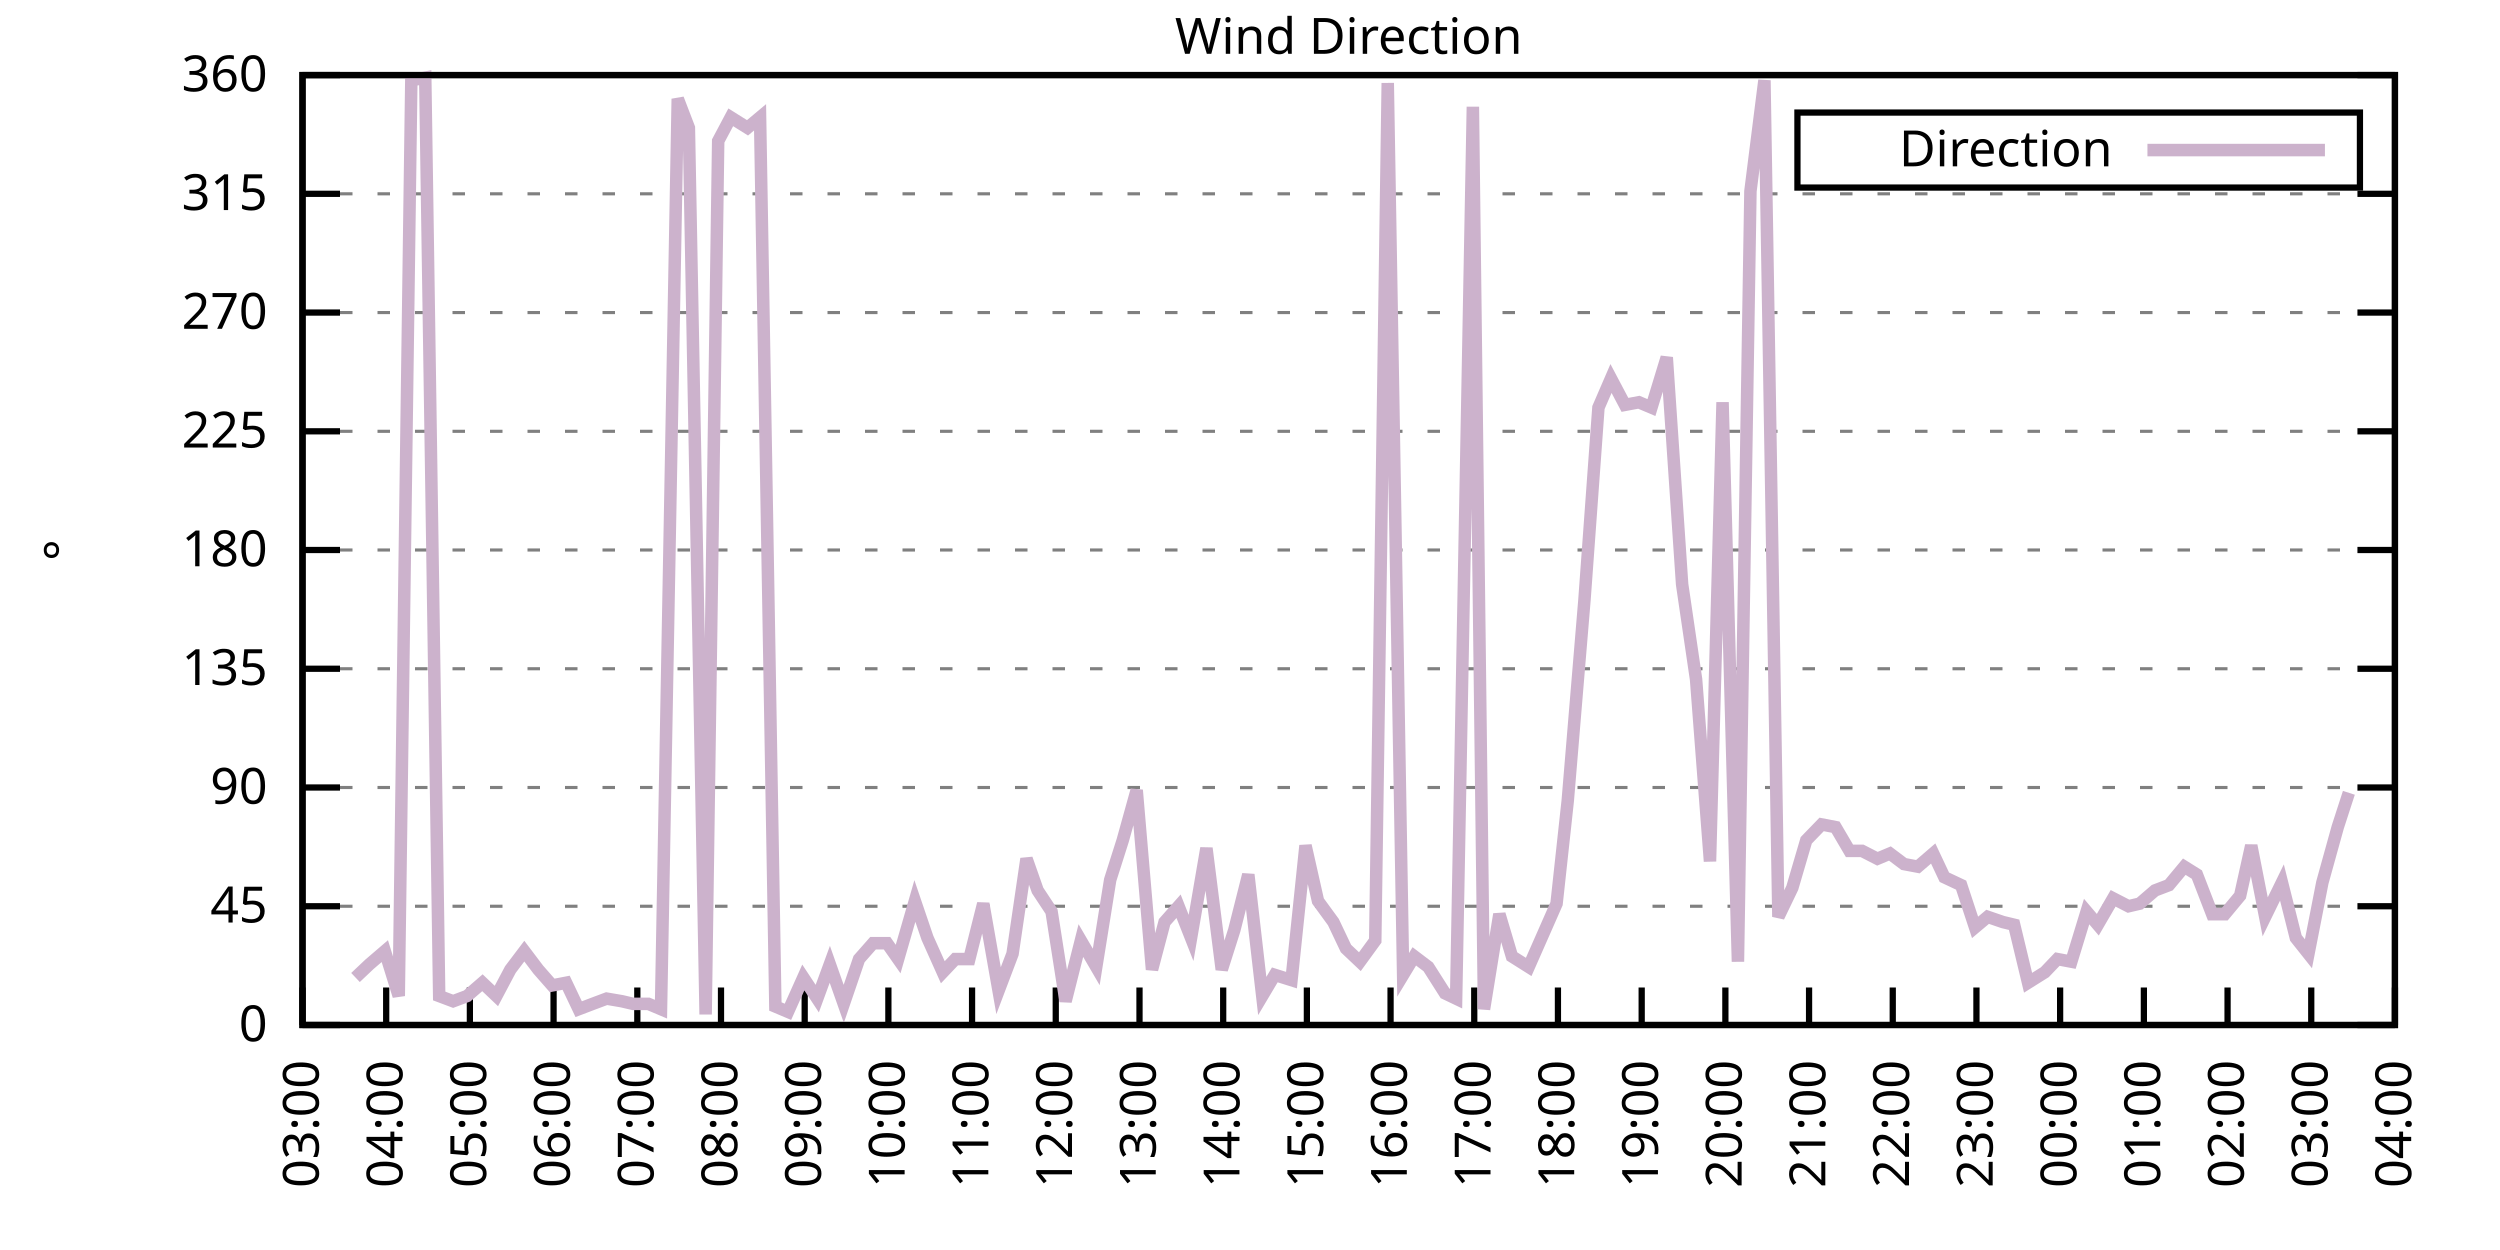
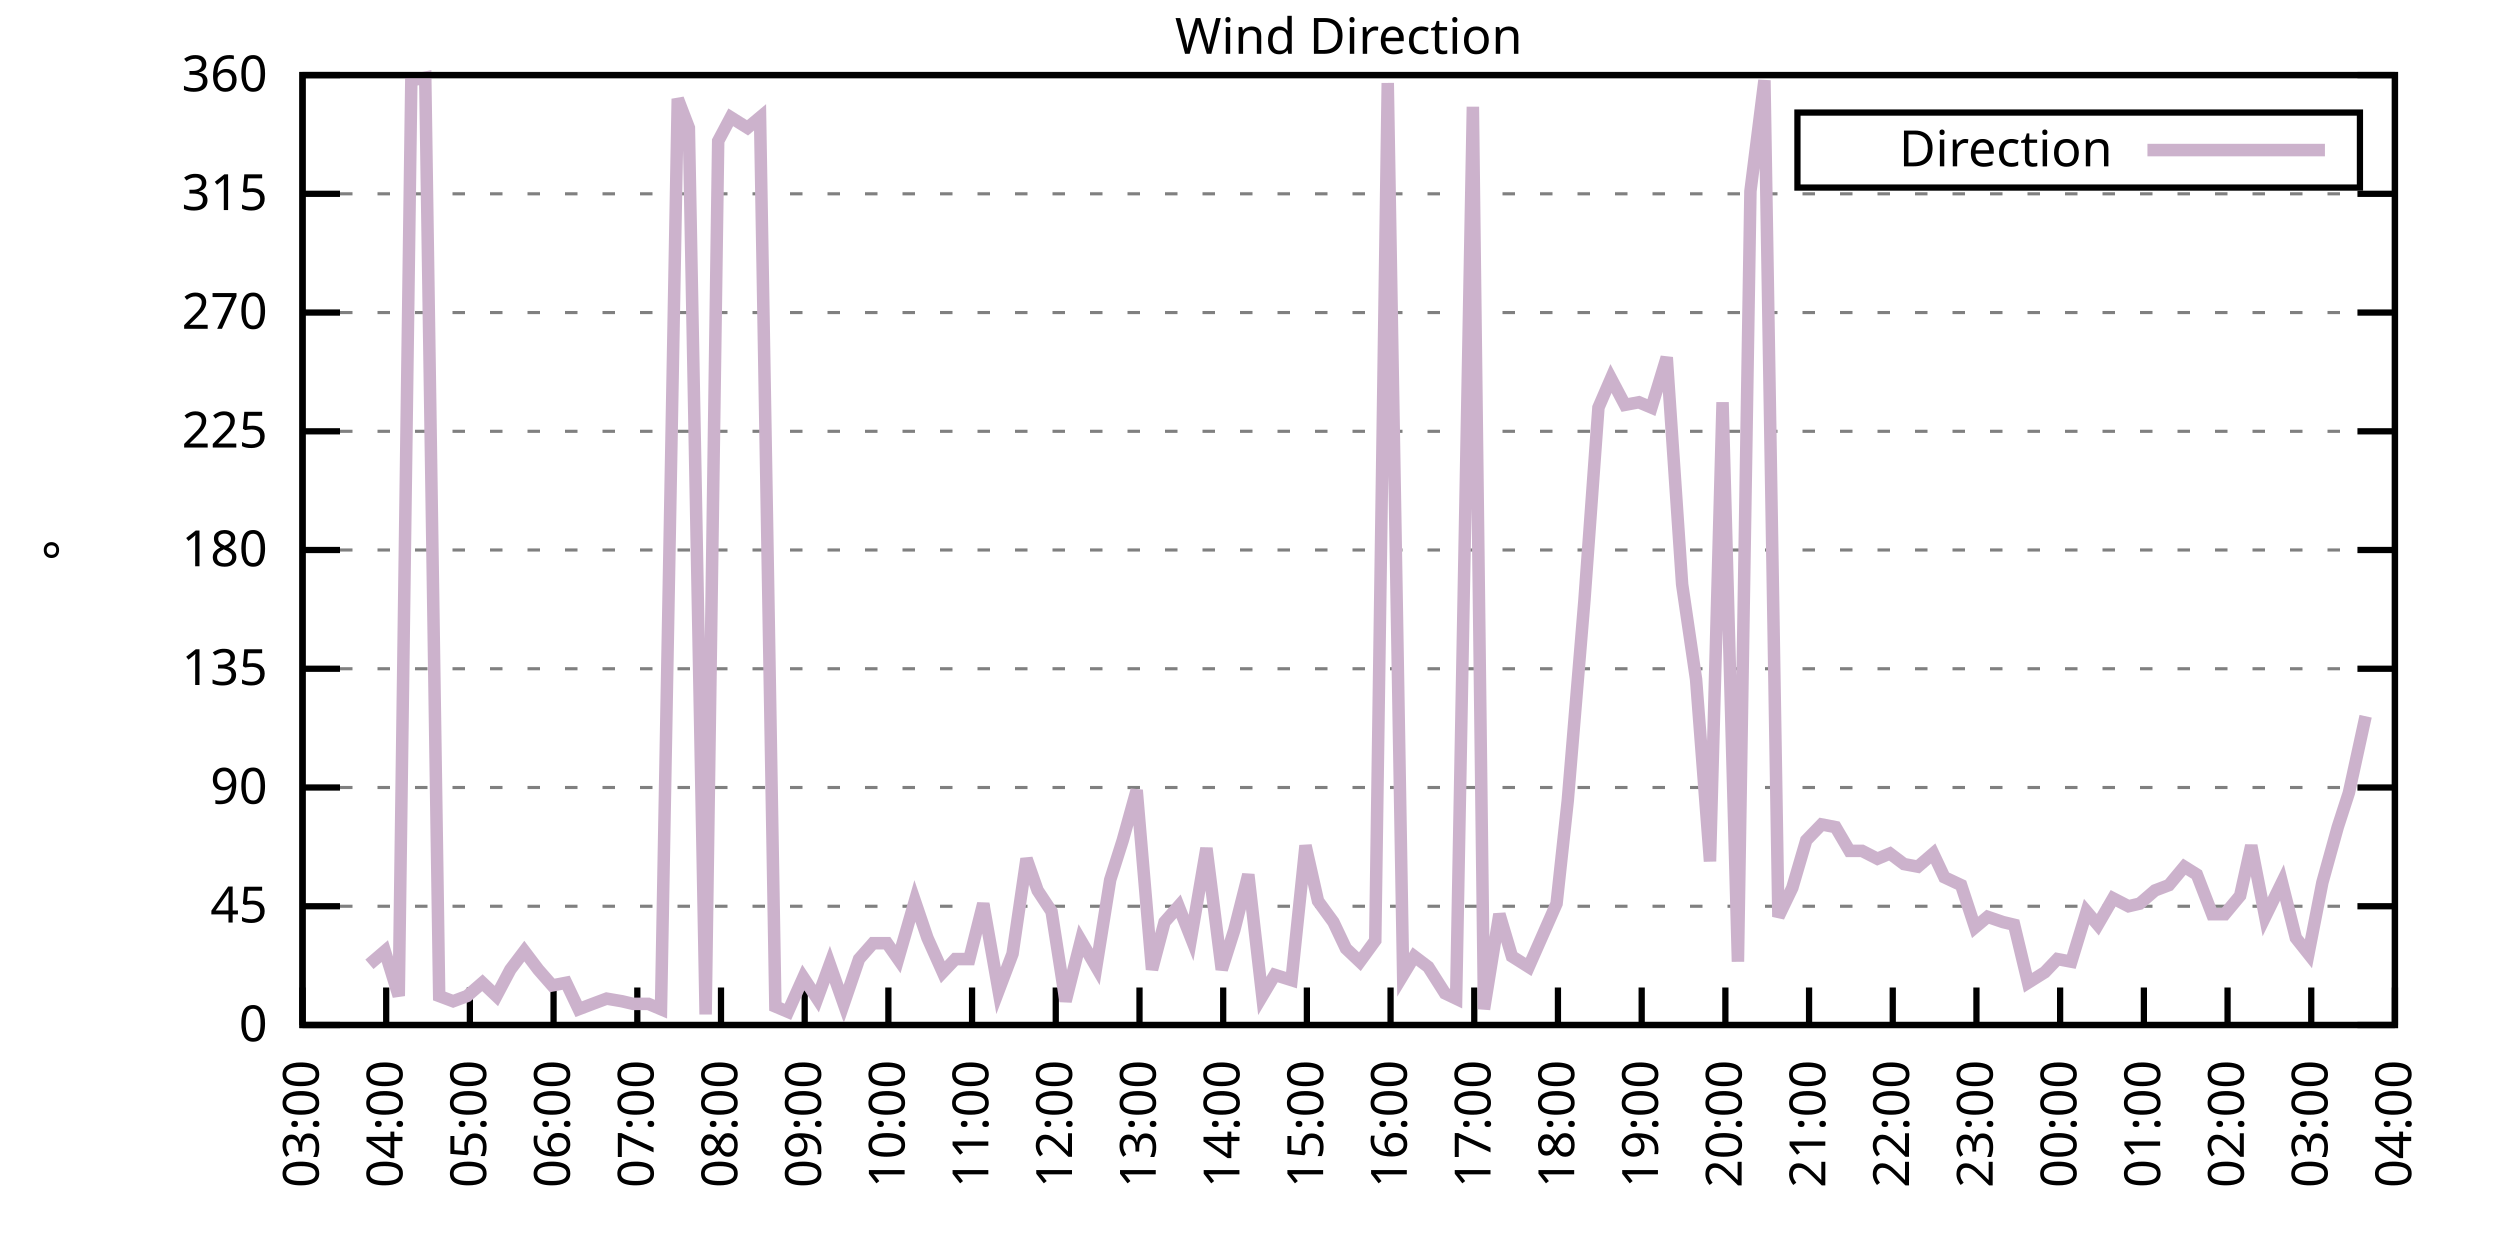
<svg xmlns="http://www.w3.org/2000/svg" xmlns:xlink="http://www.w3.org/1999/xlink" width="400" height="200" viewBox="0 0 400 200">
  <g id="gnuplot_canvas">
    <rect x="0" y="0" width="400" height="200" fill="none" />
    <defs>
      <circle id="gpDot" r="0.5" stroke-width="0.5" stroke="currentColor" />
      <path id="gpPt0" stroke-width="0.333" stroke="currentColor" d="M-1,0 h2 M0,-1 v2" />
      <path id="gpPt1" stroke-width="0.333" stroke="currentColor" d="M-1,-1 L1,1 M1,-1 L-1,1" />
      <path id="gpPt2" stroke-width="0.333" stroke="currentColor" d="M-1,0 L1,0 M0,-1 L0,1 M-1,-1 L1,1 M-1,1 L1,-1" />
      <rect id="gpPt3" stroke-width="0.333" stroke="currentColor" x="-1" y="-1" width="2" height="2" />
      <rect id="gpPt4" stroke-width="0.333" stroke="currentColor" fill="currentColor" x="-1" y="-1" width="2" height="2" />
      <circle id="gpPt5" stroke-width="0.333" stroke="currentColor" cx="0" cy="0" r="1" />
      <use xlink:href="#gpPt5" id="gpPt6" fill="currentColor" stroke="none" />
      <path id="gpPt7" stroke-width="0.333" stroke="currentColor" d="M0,-1.33 L-1.33,0.67 L1.33,0.67 z" />
      <use xlink:href="#gpPt7" id="gpPt8" fill="currentColor" stroke="none" />
      <use xlink:href="#gpPt7" id="gpPt9" stroke="currentColor" transform="rotate(180)" />
      <use xlink:href="#gpPt9" id="gpPt10" fill="currentColor" stroke="none" />
      <use xlink:href="#gpPt3" id="gpPt11" stroke="currentColor" transform="rotate(45)" />
      <use xlink:href="#gpPt11" id="gpPt12" fill="currentColor" stroke="none" />
      <path id="gpPt13" stroke-width="0.333" stroke="currentColor" d="M0,1.330 L1.265,0.411 L0.782,-1.067 L-0.782,-1.076 L-1.265,0.411 z" />
      <use xlink:href="#gpPt13" id="gpPt14" fill="currentColor" stroke="none" />
      <filter id="textbox" filterUnits="objectBoundingBox" x="0" y="0" height="1" width="1">
        <feFlood flood-color="white" flood-opacity="1" result="bgnd" />
        <feComposite in="SourceGraphic" in2="bgnd" operator="atop" />
      </filter>
      <filter id="greybox" filterUnits="objectBoundingBox" x="0" y="0" height="1" width="1">
        <feFlood flood-color="lightgrey" flood-opacity="1" result="grey" />
        <feComposite in="SourceGraphic" in2="grey" operator="atop" />
      </filter>
    </defs>
    <g fill="none" color="white" stroke="currentColor" stroke-width="1.00" stroke-linecap="butt" stroke-linejoin="miter">
</g>
    <g fill="none" color="black" stroke="currentColor" stroke-width="1.00" stroke-linecap="butt" stroke-linejoin="miter">
      <g stroke="none" shape-rendering="crispEdges">
        <polygon fill="rgb(255, 255, 255)" points="48.40,164.00 383.18,164.00 383.18,12.02 48.40,12.02 " />
      </g>
    </g>
    <g fill="none" color="black" stroke="currentColor" stroke-width="1.00" stroke-linecap="butt" stroke-linejoin="miter">
</g>
    <g fill="none" color="black" stroke="black" stroke-width="0.50" stroke-linecap="butt" stroke-linejoin="miter">
</g>
    <g fill="none" color="gray" stroke="currentColor" stroke-width="0.50" stroke-linecap="butt" stroke-linejoin="miter">
      <path stroke="gray" stroke-dasharray="2,4" class="gridline" d="M48.40,164.00 L383.19,164.00  " />
    </g>
    <g fill="none" color="gray" stroke="gray" stroke-width="1.00" stroke-linecap="butt" stroke-linejoin="miter">
</g>
    <g fill="none" color="black" stroke="currentColor" stroke-width="1.00" stroke-linecap="butt" stroke-linejoin="miter">
      <path stroke="black" d="M48.40,164.00 L54.40,164.00 M383.19,164.00 L377.19,164.00  " />
      <g transform="translate(42.80,166.60)" stroke="none" fill="black" font-family="Sans" font-size="8.00" text-anchor="end">
        <text>
          <tspan font-family="Sans"> 0</tspan>
        </text>
      </g>
    </g>
    <g fill="none" color="black" stroke="currentColor" stroke-width="1.00" stroke-linecap="butt" stroke-linejoin="miter">
</g>
    <g fill="none" color="black" stroke="black" stroke-width="0.50" stroke-linecap="butt" stroke-linejoin="miter">
</g>
    <g fill="none" color="gray" stroke="currentColor" stroke-width="0.50" stroke-linecap="butt" stroke-linejoin="miter">
      <path stroke="gray" stroke-dasharray="2,4" class="gridline" d="M48.40,145.00 L383.19,145.00  " />
    </g>
    <g fill="none" color="gray" stroke="gray" stroke-width="1.00" stroke-linecap="butt" stroke-linejoin="miter">
</g>
    <g fill="none" color="black" stroke="currentColor" stroke-width="1.00" stroke-linecap="butt" stroke-linejoin="miter">
      <path stroke="black" d="M48.40,145.00 L54.40,145.00 M383.19,145.00 L377.19,145.00  " />
      <g transform="translate(42.80,147.60)" stroke="none" fill="black" font-family="Sans" font-size="8.00" text-anchor="end">
        <text>
          <tspan font-family="Sans"> 45</tspan>
        </text>
      </g>
    </g>
    <g fill="none" color="black" stroke="currentColor" stroke-width="1.00" stroke-linecap="butt" stroke-linejoin="miter">
</g>
    <g fill="none" color="black" stroke="black" stroke-width="0.50" stroke-linecap="butt" stroke-linejoin="miter">
</g>
    <g fill="none" color="gray" stroke="currentColor" stroke-width="0.50" stroke-linecap="butt" stroke-linejoin="miter">
      <path stroke="gray" stroke-dasharray="2,4" class="gridline" d="M48.40,126.00 L383.19,126.00  " />
    </g>
    <g fill="none" color="gray" stroke="gray" stroke-width="1.00" stroke-linecap="butt" stroke-linejoin="miter">
</g>
    <g fill="none" color="black" stroke="currentColor" stroke-width="1.00" stroke-linecap="butt" stroke-linejoin="miter">
      <path stroke="black" d="M48.40,126.00 L54.40,126.00 M383.19,126.00 L377.19,126.00  " />
      <g transform="translate(42.80,128.60)" stroke="none" fill="black" font-family="Sans" font-size="8.00" text-anchor="end">
        <text>
          <tspan font-family="Sans"> 90</tspan>
        </text>
      </g>
    </g>
    <g fill="none" color="black" stroke="currentColor" stroke-width="1.00" stroke-linecap="butt" stroke-linejoin="miter">
</g>
    <g fill="none" color="black" stroke="black" stroke-width="0.50" stroke-linecap="butt" stroke-linejoin="miter">
</g>
    <g fill="none" color="gray" stroke="currentColor" stroke-width="0.50" stroke-linecap="butt" stroke-linejoin="miter">
      <path stroke="gray" stroke-dasharray="2,4" class="gridline" d="M48.40,107.00 L383.19,107.00  " />
    </g>
    <g fill="none" color="gray" stroke="gray" stroke-width="1.00" stroke-linecap="butt" stroke-linejoin="miter">
</g>
    <g fill="none" color="black" stroke="currentColor" stroke-width="1.00" stroke-linecap="butt" stroke-linejoin="miter">
      <path stroke="black" d="M48.40,107.00 L54.40,107.00 M383.19,107.00 L377.19,107.00  " />
      <g transform="translate(42.80,109.60)" stroke="none" fill="black" font-family="Sans" font-size="8.00" text-anchor="end">
        <text>
          <tspan font-family="Sans"> 135</tspan>
        </text>
      </g>
    </g>
    <g fill="none" color="black" stroke="currentColor" stroke-width="1.00" stroke-linecap="butt" stroke-linejoin="miter">
</g>
    <g fill="none" color="black" stroke="black" stroke-width="0.50" stroke-linecap="butt" stroke-linejoin="miter">
</g>
    <g fill="none" color="gray" stroke="currentColor" stroke-width="0.50" stroke-linecap="butt" stroke-linejoin="miter">
      <path stroke="gray" stroke-dasharray="2,4" class="gridline" d="M48.40,88.00 L383.19,88.00  " />
    </g>
    <g fill="none" color="gray" stroke="gray" stroke-width="1.00" stroke-linecap="butt" stroke-linejoin="miter">
</g>
    <g fill="none" color="black" stroke="currentColor" stroke-width="1.00" stroke-linecap="butt" stroke-linejoin="miter">
      <path stroke="black" d="M48.40,88.00 L54.40,88.00 M383.19,88.00 L377.19,88.00  " />
      <g transform="translate(42.80,90.60)" stroke="none" fill="black" font-family="Sans" font-size="8.00" text-anchor="end">
        <text>
          <tspan font-family="Sans"> 180</tspan>
        </text>
      </g>
    </g>
    <g fill="none" color="black" stroke="currentColor" stroke-width="1.00" stroke-linecap="butt" stroke-linejoin="miter">
</g>
    <g fill="none" color="black" stroke="black" stroke-width="0.50" stroke-linecap="butt" stroke-linejoin="miter">
</g>
    <g fill="none" color="gray" stroke="currentColor" stroke-width="0.50" stroke-linecap="butt" stroke-linejoin="miter">
      <path stroke="gray" stroke-dasharray="2,4" class="gridline" d="M48.40,69.01 L383.19,69.01  " />
    </g>
    <g fill="none" color="gray" stroke="gray" stroke-width="1.00" stroke-linecap="butt" stroke-linejoin="miter">
</g>
    <g fill="none" color="black" stroke="currentColor" stroke-width="1.00" stroke-linecap="butt" stroke-linejoin="miter">
      <path stroke="black" d="M48.40,69.01 L54.40,69.01 M383.19,69.01 L377.19,69.01  " />
      <g transform="translate(42.80,71.61)" stroke="none" fill="black" font-family="Sans" font-size="8.00" text-anchor="end">
        <text>
          <tspan font-family="Sans"> 225</tspan>
        </text>
      </g>
    </g>
    <g fill="none" color="black" stroke="currentColor" stroke-width="1.00" stroke-linecap="butt" stroke-linejoin="miter">
</g>
    <g fill="none" color="black" stroke="black" stroke-width="0.50" stroke-linecap="butt" stroke-linejoin="miter">
</g>
    <g fill="none" color="gray" stroke="currentColor" stroke-width="0.50" stroke-linecap="butt" stroke-linejoin="miter">
      <path stroke="gray" stroke-dasharray="2,4" class="gridline" d="M48.40,50.01 L383.19,50.01  " />
    </g>
    <g fill="none" color="gray" stroke="gray" stroke-width="1.00" stroke-linecap="butt" stroke-linejoin="miter">
</g>
    <g fill="none" color="black" stroke="currentColor" stroke-width="1.00" stroke-linecap="butt" stroke-linejoin="miter">
      <path stroke="black" d="M48.40,50.01 L54.40,50.01 M383.19,50.01 L377.19,50.01  " />
      <g transform="translate(42.80,52.61)" stroke="none" fill="black" font-family="Sans" font-size="8.00" text-anchor="end">
        <text>
          <tspan font-family="Sans"> 270</tspan>
        </text>
      </g>
    </g>
    <g fill="none" color="black" stroke="currentColor" stroke-width="1.00" stroke-linecap="butt" stroke-linejoin="miter">
</g>
    <g fill="none" color="black" stroke="black" stroke-width="0.50" stroke-linecap="butt" stroke-linejoin="miter">
</g>
    <g fill="none" color="gray" stroke="currentColor" stroke-width="0.50" stroke-linecap="butt" stroke-linejoin="miter">
      <path stroke="gray" stroke-dasharray="2,4" class="gridline" d="M48.40,31.01 L383.19,31.01  " />
    </g>
    <g fill="none" color="gray" stroke="gray" stroke-width="1.00" stroke-linecap="butt" stroke-linejoin="miter">
</g>
    <g fill="none" color="black" stroke="currentColor" stroke-width="1.00" stroke-linecap="butt" stroke-linejoin="miter">
      <path stroke="black" d="M48.40,31.01 L54.40,31.01 M383.19,31.01 L377.19,31.01  " />
      <g transform="translate(42.80,33.61)" stroke="none" fill="black" font-family="Sans" font-size="8.00" text-anchor="end">
        <text>
          <tspan font-family="Sans"> 315</tspan>
        </text>
      </g>
    </g>
    <g fill="none" color="black" stroke="currentColor" stroke-width="1.00" stroke-linecap="butt" stroke-linejoin="miter">
</g>
    <g fill="none" color="black" stroke="black" stroke-width="0.50" stroke-linecap="butt" stroke-linejoin="miter">
</g>
    <g fill="none" color="gray" stroke="currentColor" stroke-width="0.50" stroke-linecap="butt" stroke-linejoin="miter">
      <path stroke="gray" stroke-dasharray="2,4" class="gridline" d="M48.40,12.01 L383.19,12.01  " />
    </g>
    <g fill="none" color="gray" stroke="gray" stroke-width="1.00" stroke-linecap="butt" stroke-linejoin="miter">
</g>
    <g fill="none" color="black" stroke="currentColor" stroke-width="1.00" stroke-linecap="butt" stroke-linejoin="miter">
      <path stroke="black" d="M48.40,12.01 L54.40,12.01 M383.19,12.01 L377.19,12.01  " />
      <g transform="translate(42.80,14.61)" stroke="none" fill="black" font-family="Sans" font-size="8.00" text-anchor="end">
        <text>
          <tspan font-family="Sans"> 360</tspan>
        </text>
      </g>
    </g>
    <g fill="none" color="black" stroke="currentColor" stroke-width="1.00" stroke-linecap="butt" stroke-linejoin="miter">
      <path stroke="black" d="M48.40,164.00 L48.40,158.00  " />
      <g transform="translate(51.00,169.60) rotate(270.00)" stroke="none" fill="black" font-family="Sans" font-size="8.00" text-anchor="end">
        <text>
          <tspan font-family="Sans">03:00</tspan>
        </text>
      </g>
    </g>
    <g fill="none" color="black" stroke="currentColor" stroke-width="1.00" stroke-linecap="butt" stroke-linejoin="miter">
      <path stroke="black" d="M61.79,164.00 L61.79,158.00  " />
      <g transform="translate(64.39,169.60) rotate(270.00)" stroke="none" fill="black" font-family="Sans" font-size="8.00" text-anchor="end">
        <text>
          <tspan font-family="Sans">04:00</tspan>
        </text>
      </g>
    </g>
    <g fill="none" color="black" stroke="currentColor" stroke-width="1.00" stroke-linecap="butt" stroke-linejoin="miter">
      <path stroke="black" d="M75.18,164.00 L75.18,158.00  " />
      <g transform="translate(77.78,169.60) rotate(270.00)" stroke="none" fill="black" font-family="Sans" font-size="8.00" text-anchor="end">
        <text>
          <tspan font-family="Sans">05:00</tspan>
        </text>
      </g>
    </g>
    <g fill="none" color="black" stroke="currentColor" stroke-width="1.00" stroke-linecap="butt" stroke-linejoin="miter">
      <path stroke="black" d="M88.57,164.00 L88.57,158.00  " />
      <g transform="translate(91.17,169.60) rotate(270.00)" stroke="none" fill="black" font-family="Sans" font-size="8.00" text-anchor="end">
        <text>
          <tspan font-family="Sans">06:00</tspan>
        </text>
      </g>
    </g>
    <g fill="none" color="black" stroke="currentColor" stroke-width="1.00" stroke-linecap="butt" stroke-linejoin="miter">
      <path stroke="black" d="M101.97,164.00 L101.97,158.00  " />
      <g transform="translate(104.57,169.60) rotate(270.00)" stroke="none" fill="black" font-family="Sans" font-size="8.00" text-anchor="end">
        <text>
          <tspan font-family="Sans">07:00</tspan>
        </text>
      </g>
    </g>
    <g fill="none" color="black" stroke="currentColor" stroke-width="1.00" stroke-linecap="butt" stroke-linejoin="miter">
      <path stroke="black" d="M115.36,164.00 L115.36,158.00  " />
      <g transform="translate(117.96,169.60) rotate(270.00)" stroke="none" fill="black" font-family="Sans" font-size="8.00" text-anchor="end">
        <text>
          <tspan font-family="Sans">08:00</tspan>
        </text>
      </g>
    </g>
    <g fill="none" color="black" stroke="currentColor" stroke-width="1.00" stroke-linecap="butt" stroke-linejoin="miter">
      <path stroke="black" d="M128.75,164.00 L128.75,158.00  " />
      <g transform="translate(131.35,169.60) rotate(270.00)" stroke="none" fill="black" font-family="Sans" font-size="8.00" text-anchor="end">
        <text>
          <tspan font-family="Sans">09:00</tspan>
        </text>
      </g>
    </g>
    <g fill="none" color="black" stroke="currentColor" stroke-width="1.00" stroke-linecap="butt" stroke-linejoin="miter">
      <path stroke="black" d="M142.14,164.00 L142.14,158.00  " />
      <g transform="translate(144.74,169.60) rotate(270.00)" stroke="none" fill="black" font-family="Sans" font-size="8.00" text-anchor="end">
        <text>
          <tspan font-family="Sans">10:00</tspan>
        </text>
      </g>
    </g>
    <g fill="none" color="black" stroke="currentColor" stroke-width="1.00" stroke-linecap="butt" stroke-linejoin="miter">
      <path stroke="black" d="M155.53,164.00 L155.53,158.00  " />
      <g transform="translate(158.13,169.60) rotate(270.00)" stroke="none" fill="black" font-family="Sans" font-size="8.00" text-anchor="end">
        <text>
          <tspan font-family="Sans">11:00</tspan>
        </text>
      </g>
    </g>
    <g fill="none" color="black" stroke="currentColor" stroke-width="1.00" stroke-linecap="butt" stroke-linejoin="miter">
      <path stroke="black" d="M168.92,164.00 L168.92,158.00  " />
      <g transform="translate(171.52,169.60) rotate(270.00)" stroke="none" fill="black" font-family="Sans" font-size="8.00" text-anchor="end">
        <text>
          <tspan font-family="Sans">12:00</tspan>
        </text>
      </g>
    </g>
    <g fill="none" color="black" stroke="currentColor" stroke-width="1.00" stroke-linecap="butt" stroke-linejoin="miter">
      <path stroke="black" d="M182.32,164.00 L182.32,158.00  " />
      <g transform="translate(184.92,169.60) rotate(270.00)" stroke="none" fill="black" font-family="Sans" font-size="8.00" text-anchor="end">
        <text>
          <tspan font-family="Sans">13:00</tspan>
        </text>
      </g>
    </g>
    <g fill="none" color="black" stroke="currentColor" stroke-width="1.00" stroke-linecap="butt" stroke-linejoin="miter">
      <path stroke="black" d="M195.71,164.00 L195.71,158.00  " />
      <g transform="translate(198.31,169.60) rotate(270.00)" stroke="none" fill="black" font-family="Sans" font-size="8.00" text-anchor="end">
        <text>
          <tspan font-family="Sans">14:00</tspan>
        </text>
      </g>
    </g>
    <g fill="none" color="black" stroke="currentColor" stroke-width="1.00" stroke-linecap="butt" stroke-linejoin="miter">
      <path stroke="black" d="M209.10,164.00 L209.10,158.00  " />
      <g transform="translate(211.70,169.60) rotate(270.00)" stroke="none" fill="black" font-family="Sans" font-size="8.00" text-anchor="end">
        <text>
          <tspan font-family="Sans">15:00</tspan>
        </text>
      </g>
    </g>
    <g fill="none" color="black" stroke="currentColor" stroke-width="1.00" stroke-linecap="butt" stroke-linejoin="miter">
      <path stroke="black" d="M222.49,164.00 L222.49,158.00  " />
      <g transform="translate(225.09,169.60) rotate(270.00)" stroke="none" fill="black" font-family="Sans" font-size="8.00" text-anchor="end">
        <text>
          <tspan font-family="Sans">16:00</tspan>
        </text>
      </g>
    </g>
    <g fill="none" color="black" stroke="currentColor" stroke-width="1.00" stroke-linecap="butt" stroke-linejoin="miter">
      <path stroke="black" d="M235.88,164.00 L235.88,158.00  " />
      <g transform="translate(238.48,169.60) rotate(270.00)" stroke="none" fill="black" font-family="Sans" font-size="8.00" text-anchor="end">
        <text>
          <tspan font-family="Sans">17:00</tspan>
        </text>
      </g>
    </g>
    <g fill="none" color="black" stroke="currentColor" stroke-width="1.00" stroke-linecap="butt" stroke-linejoin="miter">
      <path stroke="black" d="M249.27,164.00 L249.27,158.00  " />
      <g transform="translate(251.87,169.60) rotate(270.00)" stroke="none" fill="black" font-family="Sans" font-size="8.00" text-anchor="end">
        <text>
          <tspan font-family="Sans">18:00</tspan>
        </text>
      </g>
    </g>
    <g fill="none" color="black" stroke="currentColor" stroke-width="1.00" stroke-linecap="butt" stroke-linejoin="miter">
      <path stroke="black" d="M262.67,164.00 L262.67,158.00  " />
      <g transform="translate(265.27,169.60) rotate(270.00)" stroke="none" fill="black" font-family="Sans" font-size="8.00" text-anchor="end">
        <text>
          <tspan font-family="Sans">19:00</tspan>
        </text>
      </g>
    </g>
    <g fill="none" color="black" stroke="currentColor" stroke-width="1.00" stroke-linecap="butt" stroke-linejoin="miter">
      <path stroke="black" d="M276.06,164.00 L276.06,158.00  " />
      <g transform="translate(278.66,169.60) rotate(270.00)" stroke="none" fill="black" font-family="Sans" font-size="8.00" text-anchor="end">
        <text>
          <tspan font-family="Sans">20:00</tspan>
        </text>
      </g>
    </g>
    <g fill="none" color="black" stroke="currentColor" stroke-width="1.00" stroke-linecap="butt" stroke-linejoin="miter">
      <path stroke="black" d="M289.45,164.00 L289.45,158.00  " />
      <g transform="translate(292.05,169.60) rotate(270.00)" stroke="none" fill="black" font-family="Sans" font-size="8.00" text-anchor="end">
        <text>
          <tspan font-family="Sans">21:00</tspan>
        </text>
      </g>
    </g>
    <g fill="none" color="black" stroke="currentColor" stroke-width="1.00" stroke-linecap="butt" stroke-linejoin="miter">
      <path stroke="black" d="M302.84,164.00 L302.84,158.00  " />
      <g transform="translate(305.44,169.60) rotate(270.00)" stroke="none" fill="black" font-family="Sans" font-size="8.00" text-anchor="end">
        <text>
          <tspan font-family="Sans">22:00</tspan>
        </text>
      </g>
    </g>
    <g fill="none" color="black" stroke="currentColor" stroke-width="1.00" stroke-linecap="butt" stroke-linejoin="miter">
      <path stroke="black" d="M316.23,164.00 L316.23,158.00  " />
      <g transform="translate(318.83,169.60) rotate(270.00)" stroke="none" fill="black" font-family="Sans" font-size="8.00" text-anchor="end">
        <text>
          <tspan font-family="Sans">23:00</tspan>
        </text>
      </g>
    </g>
    <g fill="none" color="black" stroke="currentColor" stroke-width="1.00" stroke-linecap="butt" stroke-linejoin="miter">
      <path stroke="black" d="M329.62,164.00 L329.62,158.00  " />
      <g transform="translate(332.22,169.60) rotate(270.00)" stroke="none" fill="black" font-family="Sans" font-size="8.00" text-anchor="end">
        <text>
          <tspan font-family="Sans">00:00</tspan>
        </text>
      </g>
    </g>
    <g fill="none" color="black" stroke="currentColor" stroke-width="1.00" stroke-linecap="butt" stroke-linejoin="miter">
      <path stroke="black" d="M343.02,164.00 L343.02,158.00  " />
      <g transform="translate(345.62,169.60) rotate(270.00)" stroke="none" fill="black" font-family="Sans" font-size="8.00" text-anchor="end">
        <text>
          <tspan font-family="Sans">01:00</tspan>
        </text>
      </g>
    </g>
    <g fill="none" color="black" stroke="currentColor" stroke-width="1.00" stroke-linecap="butt" stroke-linejoin="miter">
      <path stroke="black" d="M356.41,164.00 L356.41,158.00  " />
      <g transform="translate(359.01,169.60) rotate(270.00)" stroke="none" fill="black" font-family="Sans" font-size="8.00" text-anchor="end">
        <text>
          <tspan font-family="Sans">02:00</tspan>
        </text>
      </g>
    </g>
    <g fill="none" color="black" stroke="currentColor" stroke-width="1.00" stroke-linecap="butt" stroke-linejoin="miter">
      <path stroke="black" d="M369.80,164.00 L369.80,158.00  " />
      <g transform="translate(372.40,169.60) rotate(270.00)" stroke="none" fill="black" font-family="Sans" font-size="8.00" text-anchor="end">
        <text>
          <tspan font-family="Sans">03:00</tspan>
        </text>
      </g>
    </g>
    <g fill="none" color="black" stroke="currentColor" stroke-width="1.00" stroke-linecap="butt" stroke-linejoin="miter">
      <path stroke="black" d="M383.19,164.00 L383.19,158.00  " />
      <g transform="translate(385.79,169.60) rotate(270.00)" stroke="none" fill="black" font-family="Sans" font-size="8.00" text-anchor="end">
        <text>
          <tspan font-family="Sans">04:00</tspan>
        </text>
      </g>
    </g>
    <g fill="none" color="black" stroke="currentColor" stroke-width="1.00" stroke-linecap="butt" stroke-linejoin="miter">
</g>
    <g fill="none" color="black" stroke="currentColor" stroke-width="1.00" stroke-linecap="butt" stroke-linejoin="miter">
      <path stroke="black" d="M48.40,12.01 L48.40,164.00 L383.19,164.00 L383.19,12.01 L48.40,12.01 Z  " />
    </g>
    <g fill="none" color="black" stroke="currentColor" stroke-width="1.00" stroke-linecap="butt" stroke-linejoin="miter">
</g>
    <g fill="none" color="black" stroke="currentColor" stroke-width="1.00" stroke-linecap="butt" stroke-linejoin="miter">
      <path stroke="black" d="M287.59,30.01 L287.59,18.01 L377.59,18.01 L377.59,30.01 L287.59,30.01 Z  " />
    </g>
    <g id="Wind_direction_plot_1">
      <g fill="none" color="white" stroke="black" stroke-width="2.00" stroke-linecap="butt" stroke-linejoin="miter">
</g>
      <g fill="none" color="black" stroke="currentColor" stroke-width="2.00" stroke-linecap="butt" stroke-linejoin="miter">
        <g transform="translate(337.99,26.61)" stroke="none" fill="black" font-family="Sans" font-size="8.00" text-anchor="end">
          <text>
            <tspan font-family="Sans">Direction</tspan>
          </text>
        </g>
      </g>
      <g fill="none" color="black" stroke="currentColor" stroke-width="2.00" stroke-linecap="butt" stroke-linejoin="miter">
-         <path stroke="rgb(204, 178, 204)" d="M343.59,24.01 L371.99,24.01 M56.88,156.40 L59.11,154.29 L61.57,152.18 L63.80,159.36 L65.81,12.85 L68.04,12.43   L70.27,159.36 L72.50,160.20 L74.74,159.36 L77.19,157.24 L79.42,159.36 L81.66,155.13 L83.89,152.18 L86.12,155.13   L88.35,157.67 L90.58,157.24 L92.59,161.47 L94.82,160.62 L97.06,159.78 L99.51,160.20 L101.30,160.62 L103.75,160.62   L105.76,161.47 L108.44,15.81 L110.22,20.45 L112.90,162.31 L114.91,22.56 L116.92,18.77 L119.60,20.45 L121.61,18.77   L124.06,161.04 L126.07,161.89 L128.53,156.40 L130.76,159.78 L132.77,154.29 L135.00,160.62 L137.45,153.45 L139.69,150.91   L141.92,150.91 L143.70,153.45 L146.38,144.16 L148.39,150.07 L150.85,155.56 L152.85,153.45 L155.09,153.45 L157.32,144.58   L159.77,158.51 L162.01,152.60 L164.24,137.40 L166.02,142.47 L168.25,145.85 L170.49,160.20 L172.94,150.49 L175.40,154.71   L177.63,140.78 L179.64,134.45 L181.87,126.42 L184.32,155.13 L186.33,147.53 L188.57,145.00 L190.57,150.07 L193.03,135.71   L195.48,155.13 L197.49,148.80 L199.73,139.93 L201.96,159.36 L203.97,155.98 L206.64,156.82 L208.88,135.29 L210.88,144.16   L213.34,147.53 L215.35,151.76 L217.58,153.87 L220.04,150.49 L222.04,13.28 L224.50,155.98 L226.29,153.02 L228.52,154.71   L231.20,158.93 L232.98,159.78 L235.66,17.08 L237.44,161.47 L239.90,146.27 L241.91,153.02 L244.59,154.71 L246.82,149.65   L249.05,144.58 L250.84,128.11 L253.51,96.03 L255.75,65.21 L257.76,60.56 L259.99,64.78 L262.22,64.36 L264.23,65.21   L266.68,57.18 L269.14,93.49 L271.37,108.69 L273.60,137.82 L275.61,64.36 L278.07,153.87 L280.07,30.59 L282.31,12.85   L284.54,146.69 L286.77,142.05 L289.00,134.45 L291.46,131.91 L293.69,132.34 L295.92,136.14 L297.93,136.14 L300.39,137.40   L302.39,136.56 L304.63,138.25 L306.86,138.67 L309.31,136.56 L311.10,140.36 L313.78,141.62 L316.01,148.38 L318.02,146.69   L320.47,147.53 L322.26,147.96 L324.49,157.24 L327.17,155.56 L329.18,153.45 L331.41,153.87 L333.86,145.85 L335.65,147.96   L338.10,143.73 L340.56,145.00 L342.35,144.58 L344.80,142.47 L347.03,141.62 L349.49,138.67 L351.50,139.93 L353.95,146.27   L355.96,146.27 L358.42,143.31 L360.20,135.29 L362.43,146.69 L365.11,141.20 L367.34,150.07 L369.35,152.60 L371.58,141.20   L374.04,132.34 L375.82,126.85  " />
+         <path stroke="rgb(204, 178, 204)" d="M343.59,24.01 L371.99,24.01 M59.11,154.29 L61.57,152.18 L63.80,159.36 L65.81,12.85 L68.04,12.43 L70.27,159.36   L72.50,160.20 L74.74,159.36 L77.19,157.24 L79.42,159.36 L81.66,155.13 L83.89,152.18 L86.12,155.13 L88.35,157.67   L90.58,157.24 L92.59,161.47 L94.82,160.62 L97.06,159.78 L99.51,160.20 L101.30,160.62 L103.75,160.62 L105.76,161.47   L108.44,15.81 L110.22,20.45 L112.90,162.31 L114.91,22.56 L116.92,18.77 L119.60,20.45 L121.61,18.77 L124.06,161.04   L126.07,161.89 L128.53,156.40 L130.76,159.78 L132.77,154.29 L135.00,160.62 L137.45,153.45 L139.69,150.91 L141.92,150.91   L143.70,153.45 L146.38,144.16 L148.39,150.07 L150.85,155.56 L152.85,153.45 L155.09,153.45 L157.32,144.58 L159.77,158.51   L162.01,152.60 L164.24,137.40 L166.02,142.47 L168.25,145.85 L170.49,160.20 L172.94,150.49 L175.40,154.71 L177.63,140.78   L179.64,134.45 L181.87,126.42 L184.32,155.13 L186.33,147.53 L188.57,145.00 L190.57,150.07 L193.03,135.71 L195.48,155.13   L197.49,148.80 L199.73,139.93 L201.96,159.36 L203.97,155.98 L206.64,156.82 L208.88,135.29 L210.88,144.16 L213.34,147.53   L215.35,151.76 L217.58,153.87 L220.04,150.49 L222.04,13.28 L224.50,155.98 L226.29,153.02 L228.52,154.71 L231.20,158.93   L232.98,159.78 L235.66,17.08 L237.44,161.47 L239.90,146.27 L241.91,153.02 L244.59,154.71 L246.82,149.65 L249.05,144.58   L250.84,128.11 L253.51,96.03 L255.75,65.21 L257.76,60.56 L259.99,64.78 L262.22,64.36 L264.23,65.21 L266.68,57.18   L269.14,93.49 L271.37,108.69 L273.60,137.82 L275.61,64.36 L278.07,153.87 L280.07,30.59 L282.31,12.85 L284.54,146.69   L286.77,142.05 L289.00,134.45 L291.46,131.91 L293.69,132.34 L295.92,136.14 L297.93,136.14 L300.39,137.40 L302.39,136.56   L304.63,138.25 L306.86,138.67 L309.31,136.56 L311.10,140.36 L313.78,141.62 L316.01,148.38 L318.02,146.69 L320.47,147.53   L322.26,147.96 L324.49,157.24 L327.17,155.56 L329.18,153.45 L331.41,153.87 L333.86,145.85 L335.65,147.96 L338.10,143.73   L340.56,145.00 L342.35,144.58 L344.80,142.47 L347.03,141.62 L349.49,138.67 L351.50,139.93 L353.95,146.27 L355.96,146.27   L358.42,143.31 L360.20,135.29 L362.43,146.69 L365.11,141.20 L367.34,150.07 L369.35,152.60 L371.58,141.20 L374.04,132.34   L375.82,126.85 L378.50,114.60  " />
      </g>
    </g>
    <g fill="none" color="black" stroke="currentColor" stroke-width="2.00" stroke-linecap="butt" stroke-linejoin="miter">
</g>
    <g fill="none" color="black" stroke="black" stroke-width="1.00" stroke-linecap="butt" stroke-linejoin="miter">
</g>
    <g fill="none" color="black" stroke="currentColor" stroke-width="1.00" stroke-linecap="butt" stroke-linejoin="miter">
      <path stroke="black" d="M48.40,12.01 L48.40,164.00 L383.19,164.00 L383.19,12.01 L48.40,12.01 Z  " />
      <g transform="translate(12.80,88.01) rotate(270.00)" stroke="none" fill="black" font-family="Sans" font-size="8.00" text-anchor="middle">
        <text>
          <tspan font-family="Sans">°</tspan>
        </text>
      </g>
    </g>
    <g fill="none" color="black" stroke="currentColor" stroke-width="1.00" stroke-linecap="butt" stroke-linejoin="miter">
</g>
    <g fill="none" color="black" stroke="currentColor" stroke-width="1.00" stroke-linecap="butt" stroke-linejoin="miter">
      <g transform="translate(215.79,8.61)" stroke="none" fill="black" font-family="Sans" font-size="8.00" text-anchor="middle">
        <text>
          <tspan font-family="Sans">Wind Direction</tspan>
        </text>
      </g>
    </g>
    <g fill="none" color="black" stroke="currentColor" stroke-width="1.00" stroke-linecap="butt" stroke-linejoin="miter">
</g>
  </g>
</svg>
